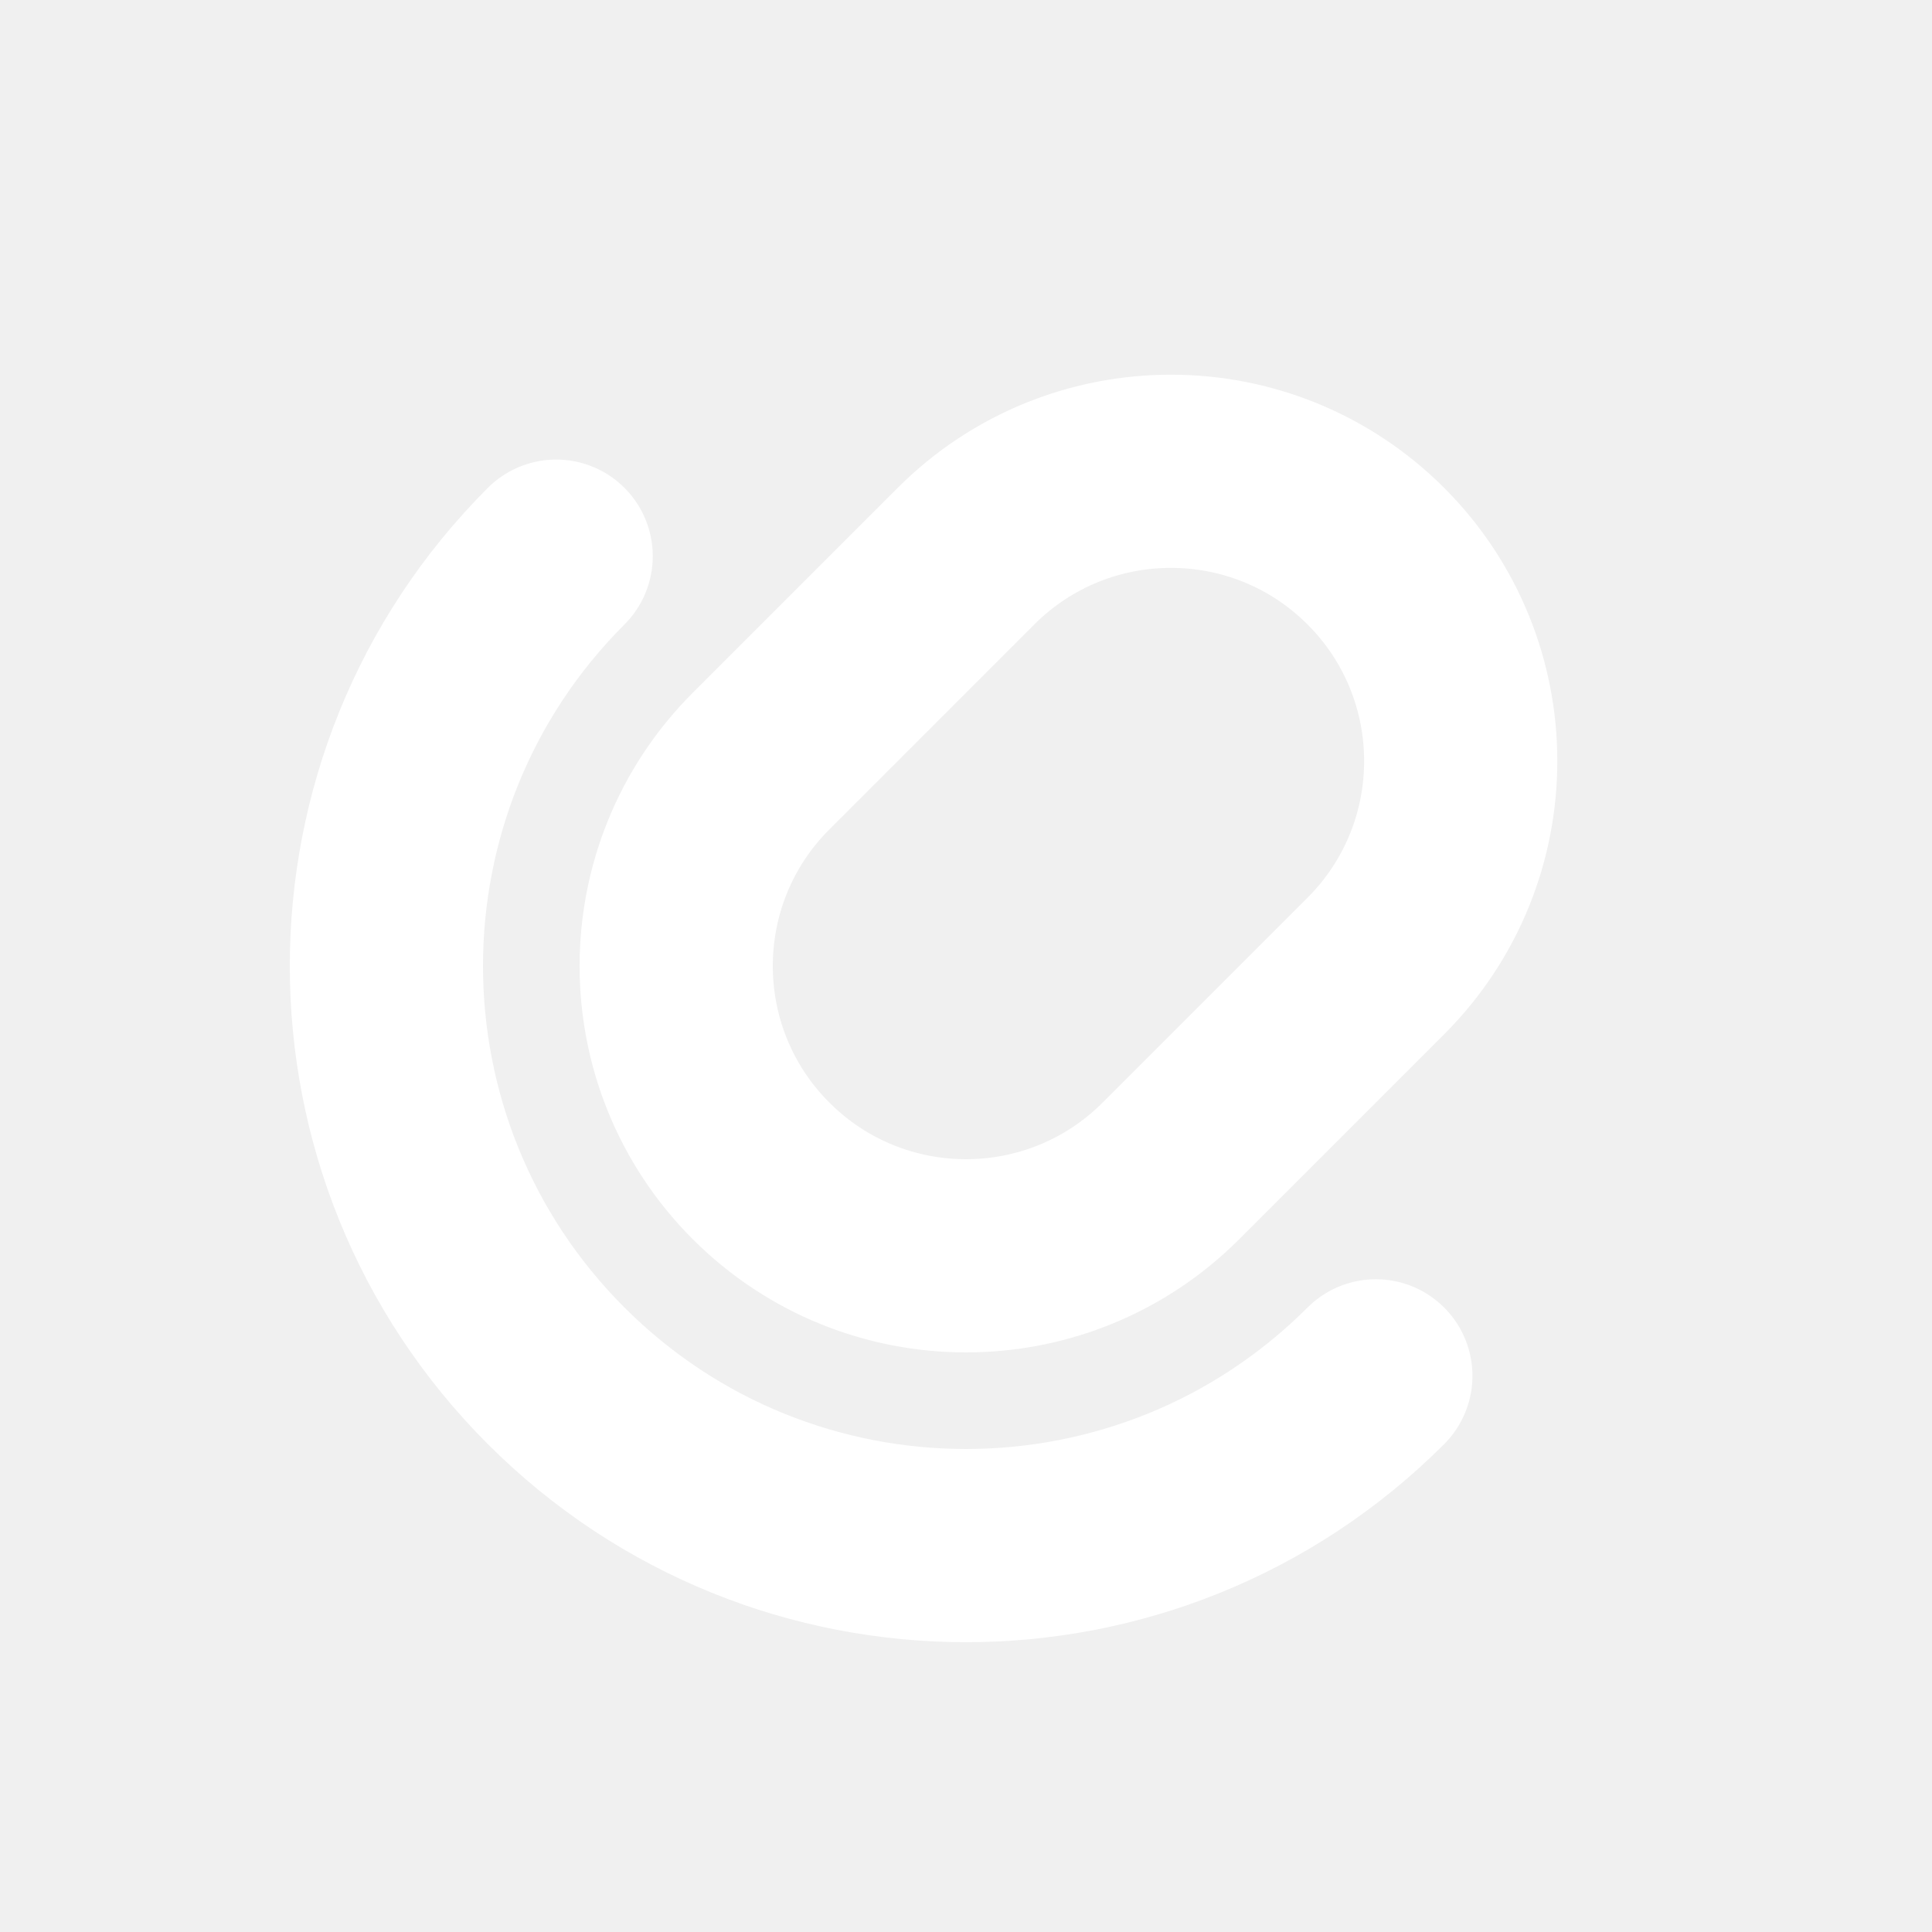
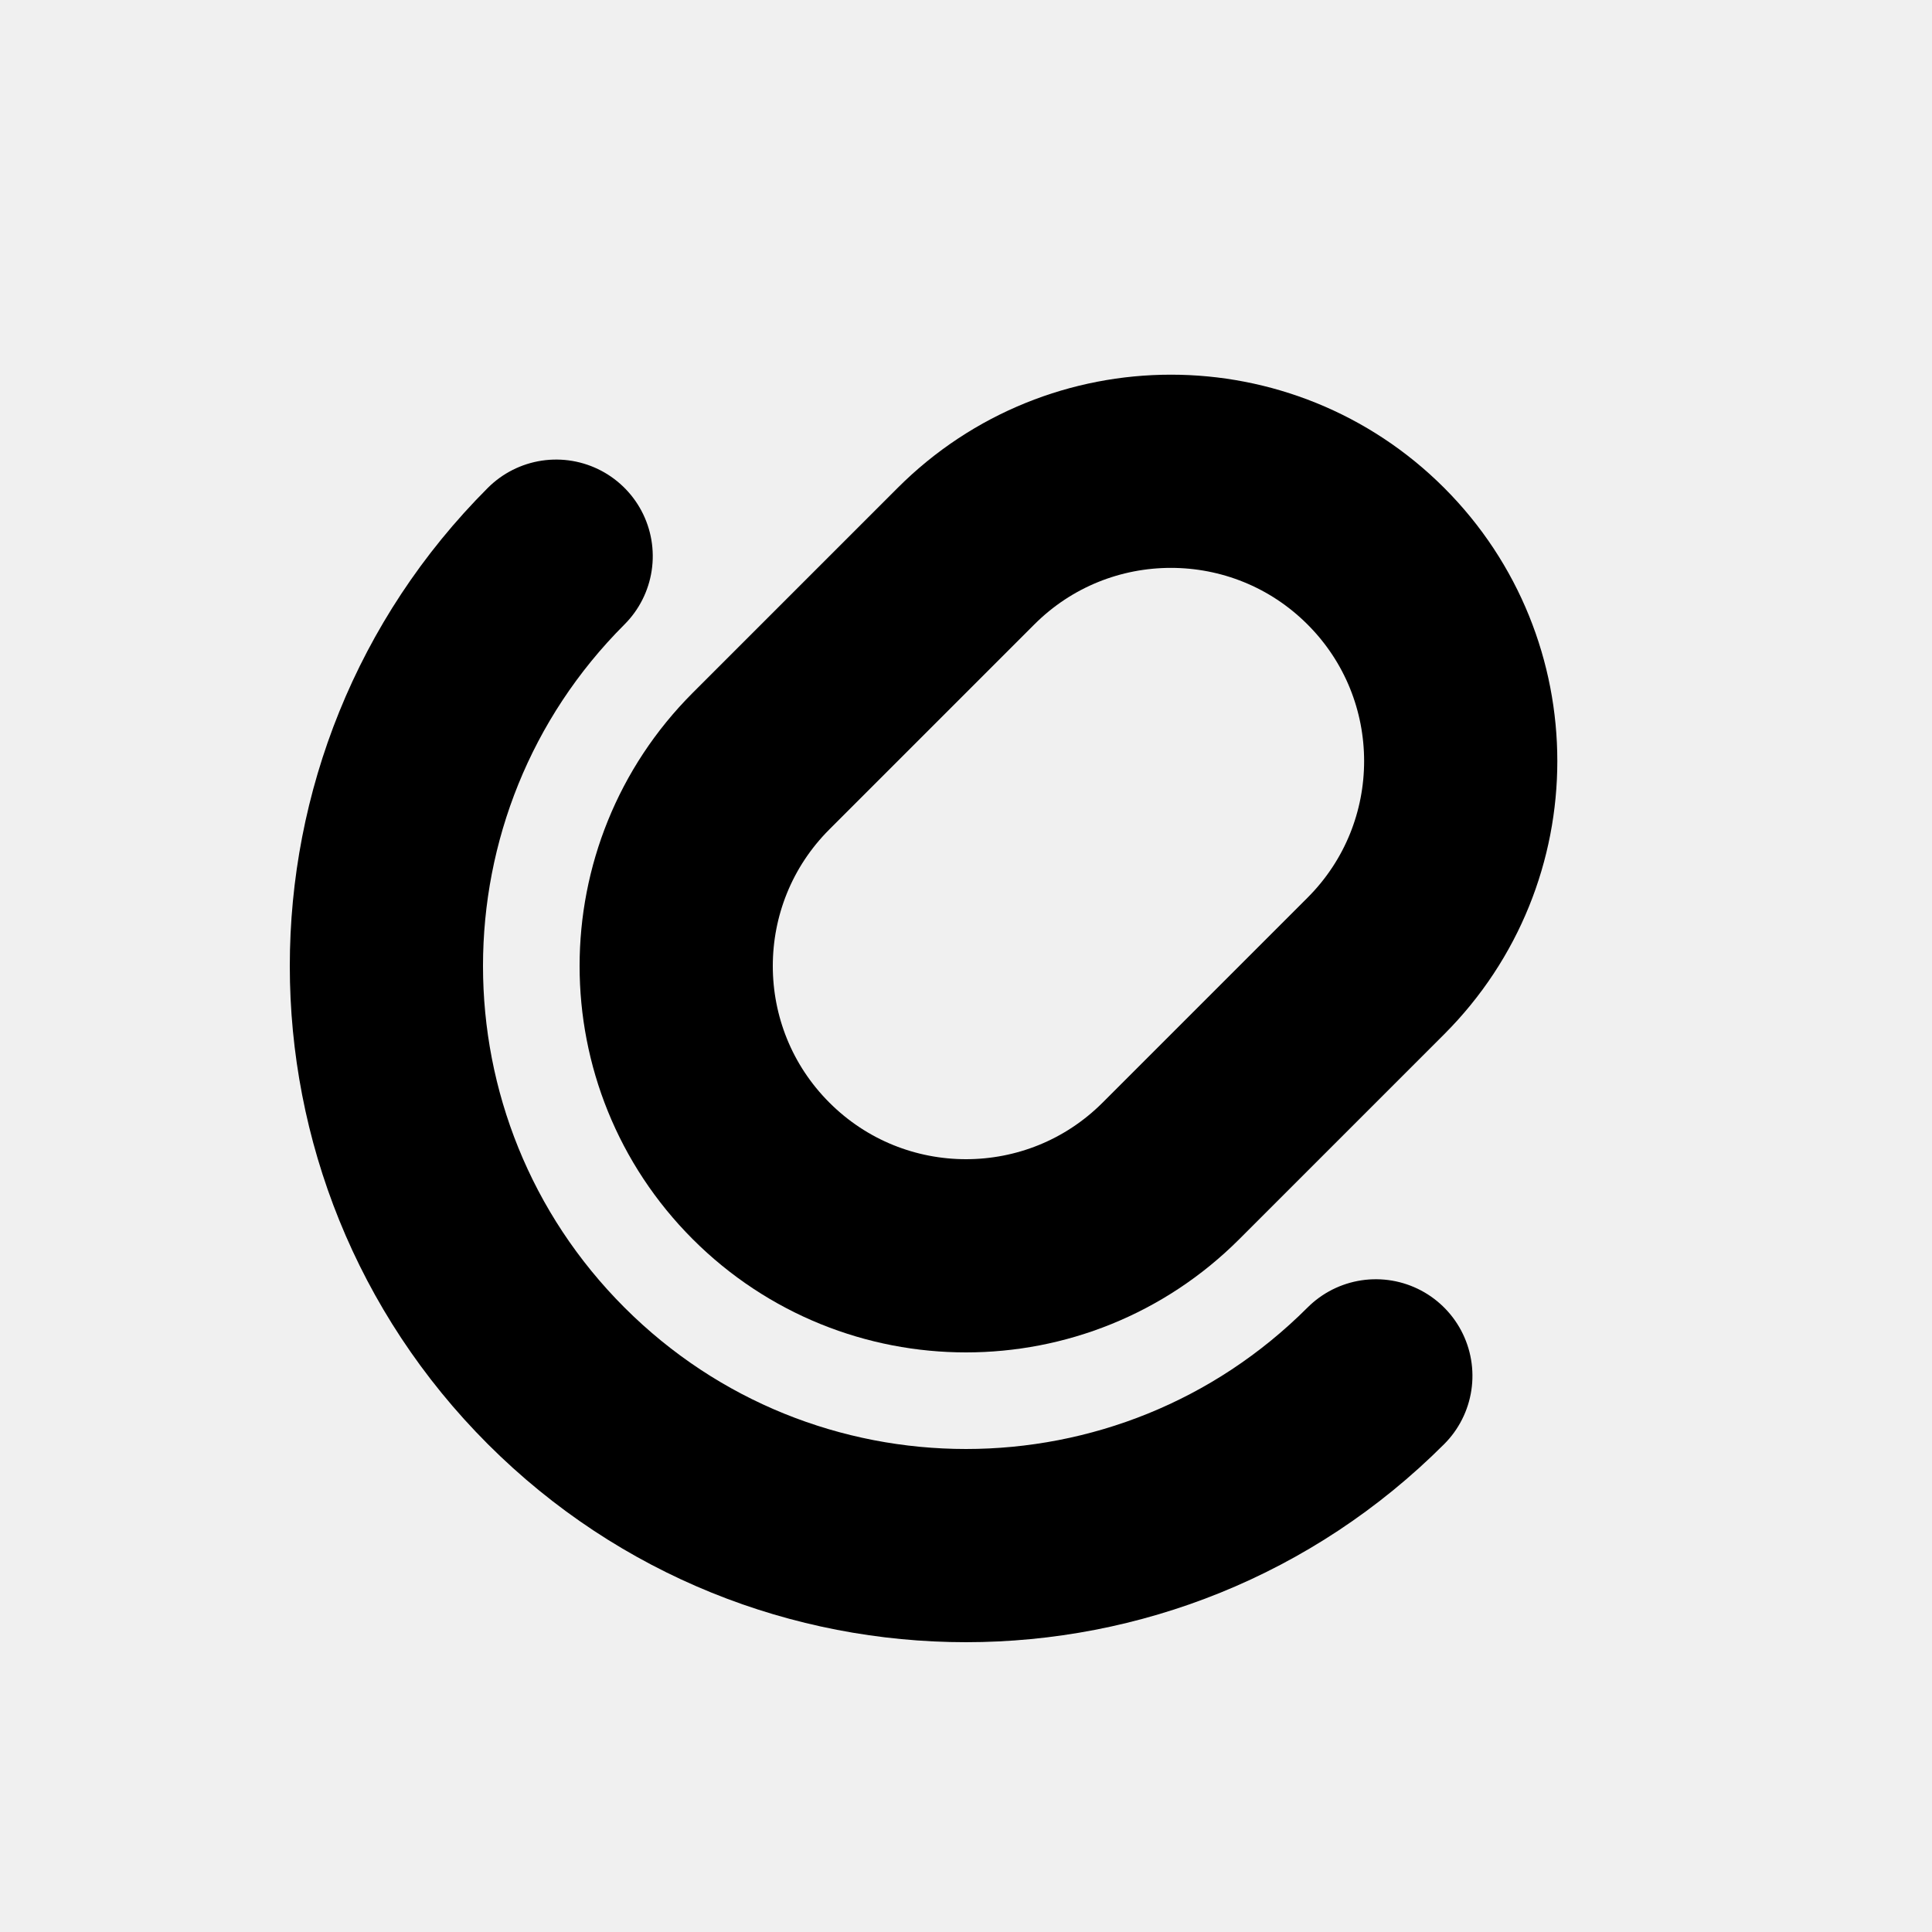
<svg xmlns="http://www.w3.org/2000/svg" width="192" height="192" viewBox="0 0 192 192" fill="none" stroke-linecap="round" stroke-linejoin="round">
  <g transform="translate(96, 96) rotate(45) translate(-96, -96)">
-     <rect x="67.2" y="38.4" width="57.6" height="86.4" rx="28.8" stroke="white" stroke-width="19.2" />
-     <path d="M 38.4 96 A 57.6 57.6 0 0 0 153.6 96" stroke="white" stroke-width="19.2" />
+     <rect x="67.2" y="38.4" width="57.6" height="86.4" rx="28.8" stroke="black" stroke-width="19.2" />
+     <path d="M 38.4 96 A 57.6 57.6 0 0 0 153.6 96" stroke="black" stroke-width="19.2" />
  </g>
</svg>
